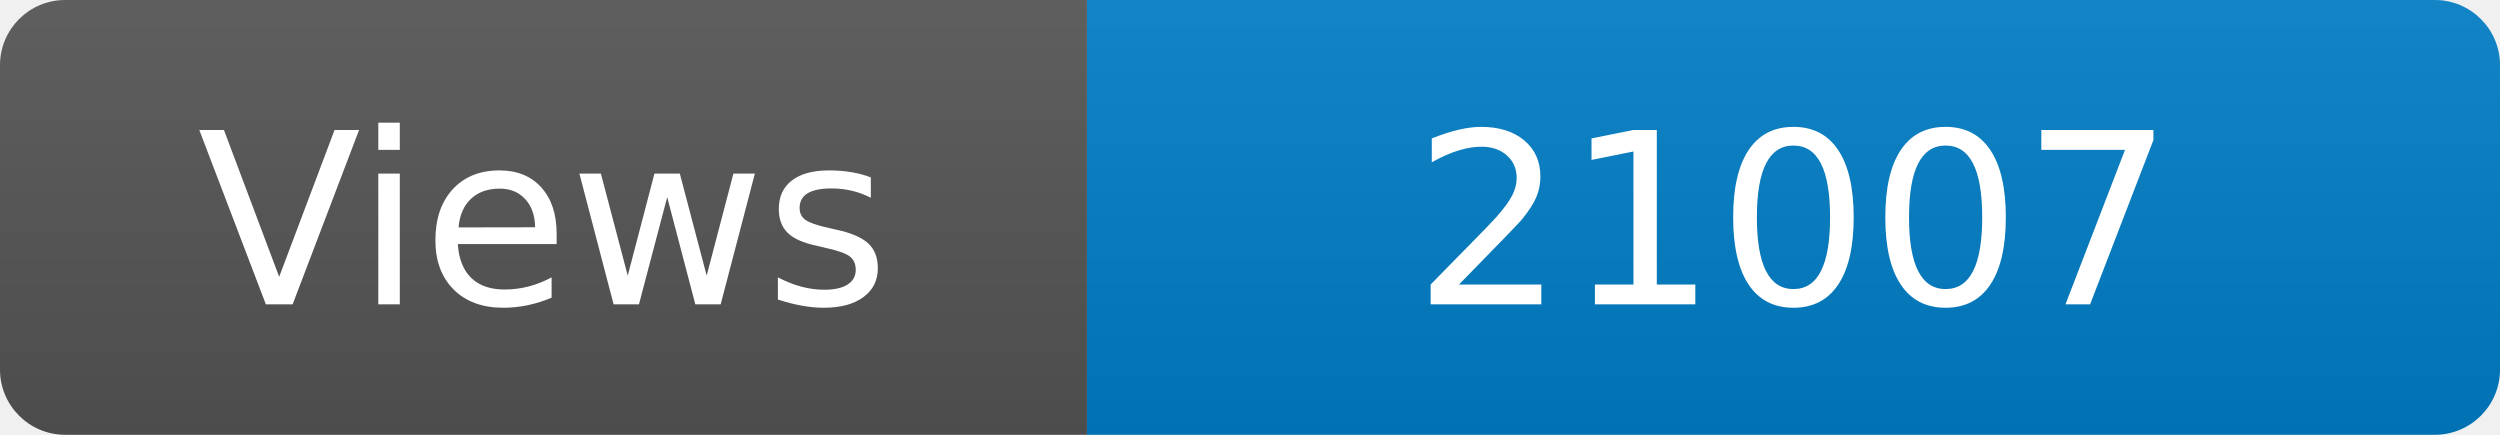
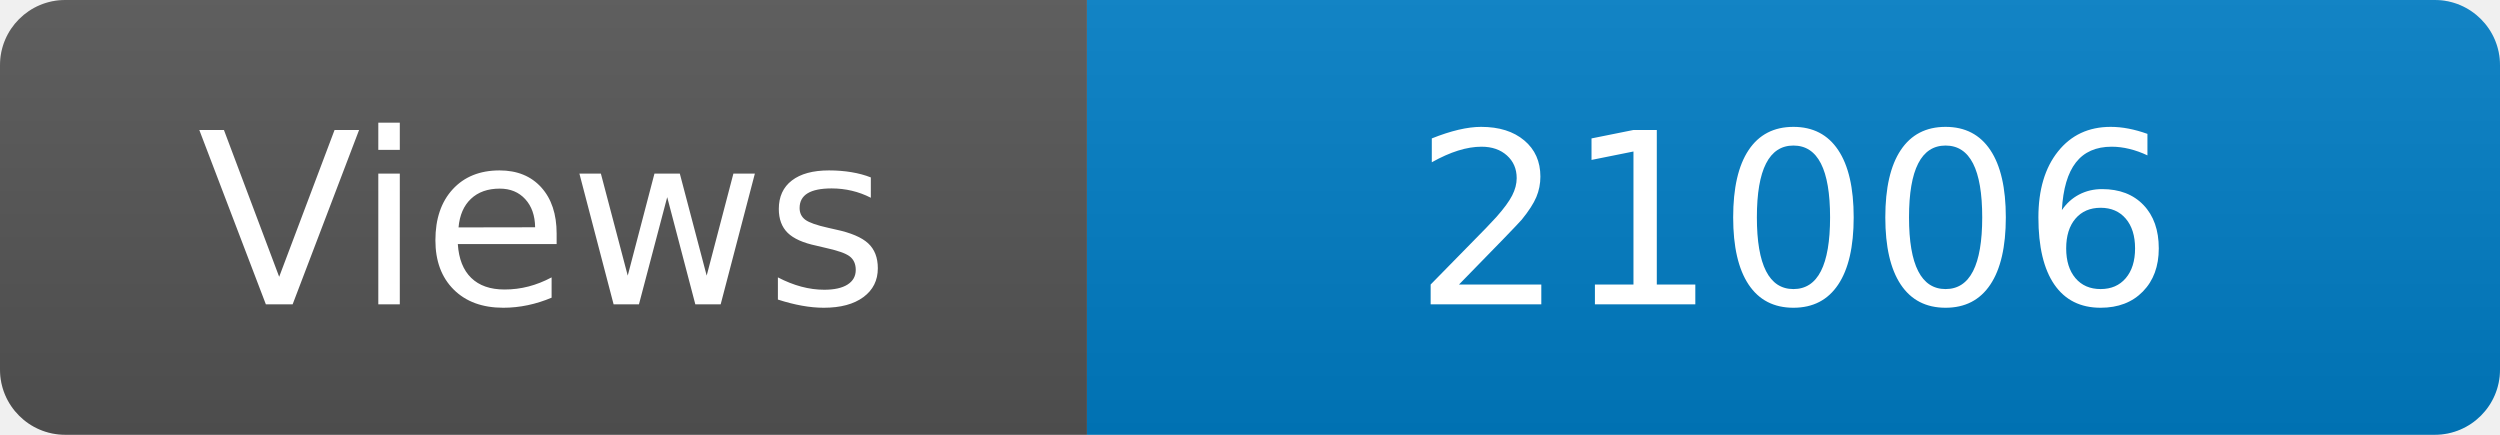
<svg xmlns="http://www.w3.org/2000/svg" width="115" height="20" role="img" aria-label="Maintained?: yes">
  <linearGradient id="s" x2="0" y2="100%">
    <stop offset="0" stop-color="#bbb" stop-opacity=".1" />
    <stop offset="1" stop-opacity=".1" />
  </linearGradient>
  <clipPath id="r">
    <rect width="115" height="20" rx="3" fill="#fff" />
  </clipPath>
  <g clip-path="url(#r)">
    <rect width="50" height="20" fill="#555" />
    <rect x="50" width="160" height="20" fill="#007ec6" />
    <rect width="115" height="20" fill="url(#s)" />
  </g>
  <g fill="#fff" text-anchor="middle" font-family="Verdana,Geneva,DejaVu Sans,sans-serif" font-size="110">
    <text x="250" y="140" transform="scale(.1)" fill="#fff">Views</text>
-     <text x="825" y="140" transform="scale(.1)" fill="#fff">21007</text>
+     <text x="825" y="140" transform="scale(.1)" fill="#fff">21006</text>
  </g>
</svg>
